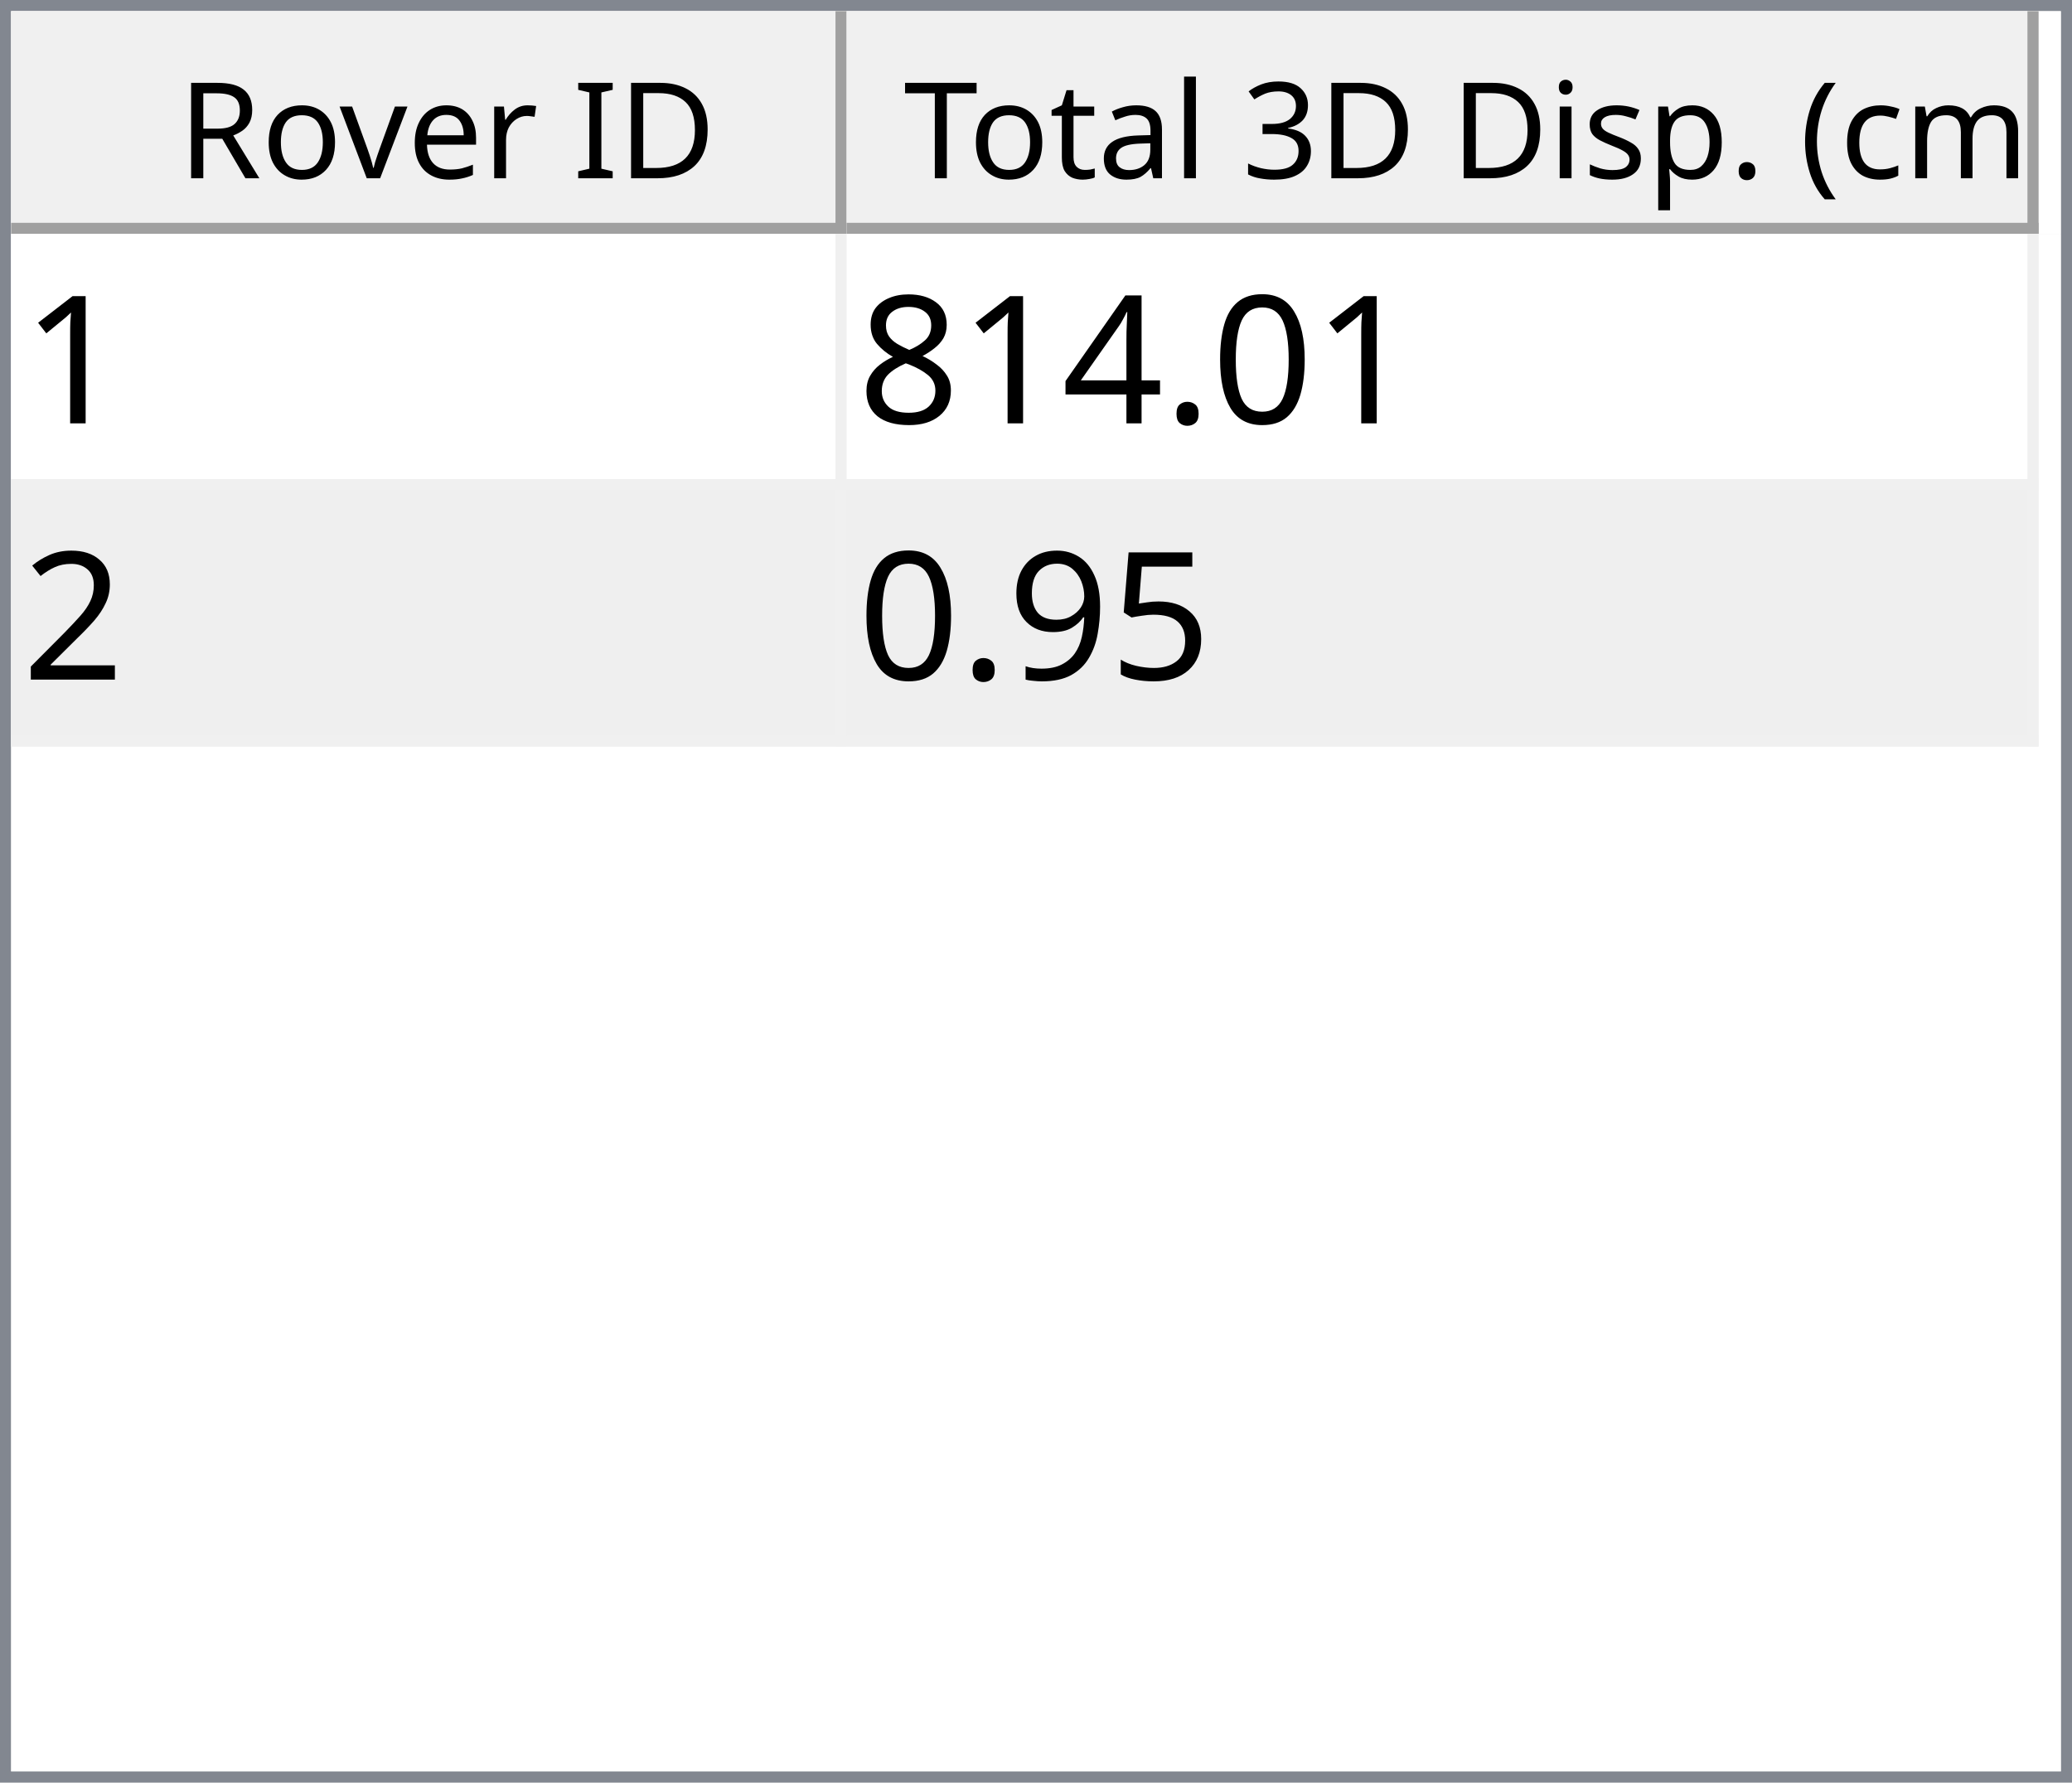
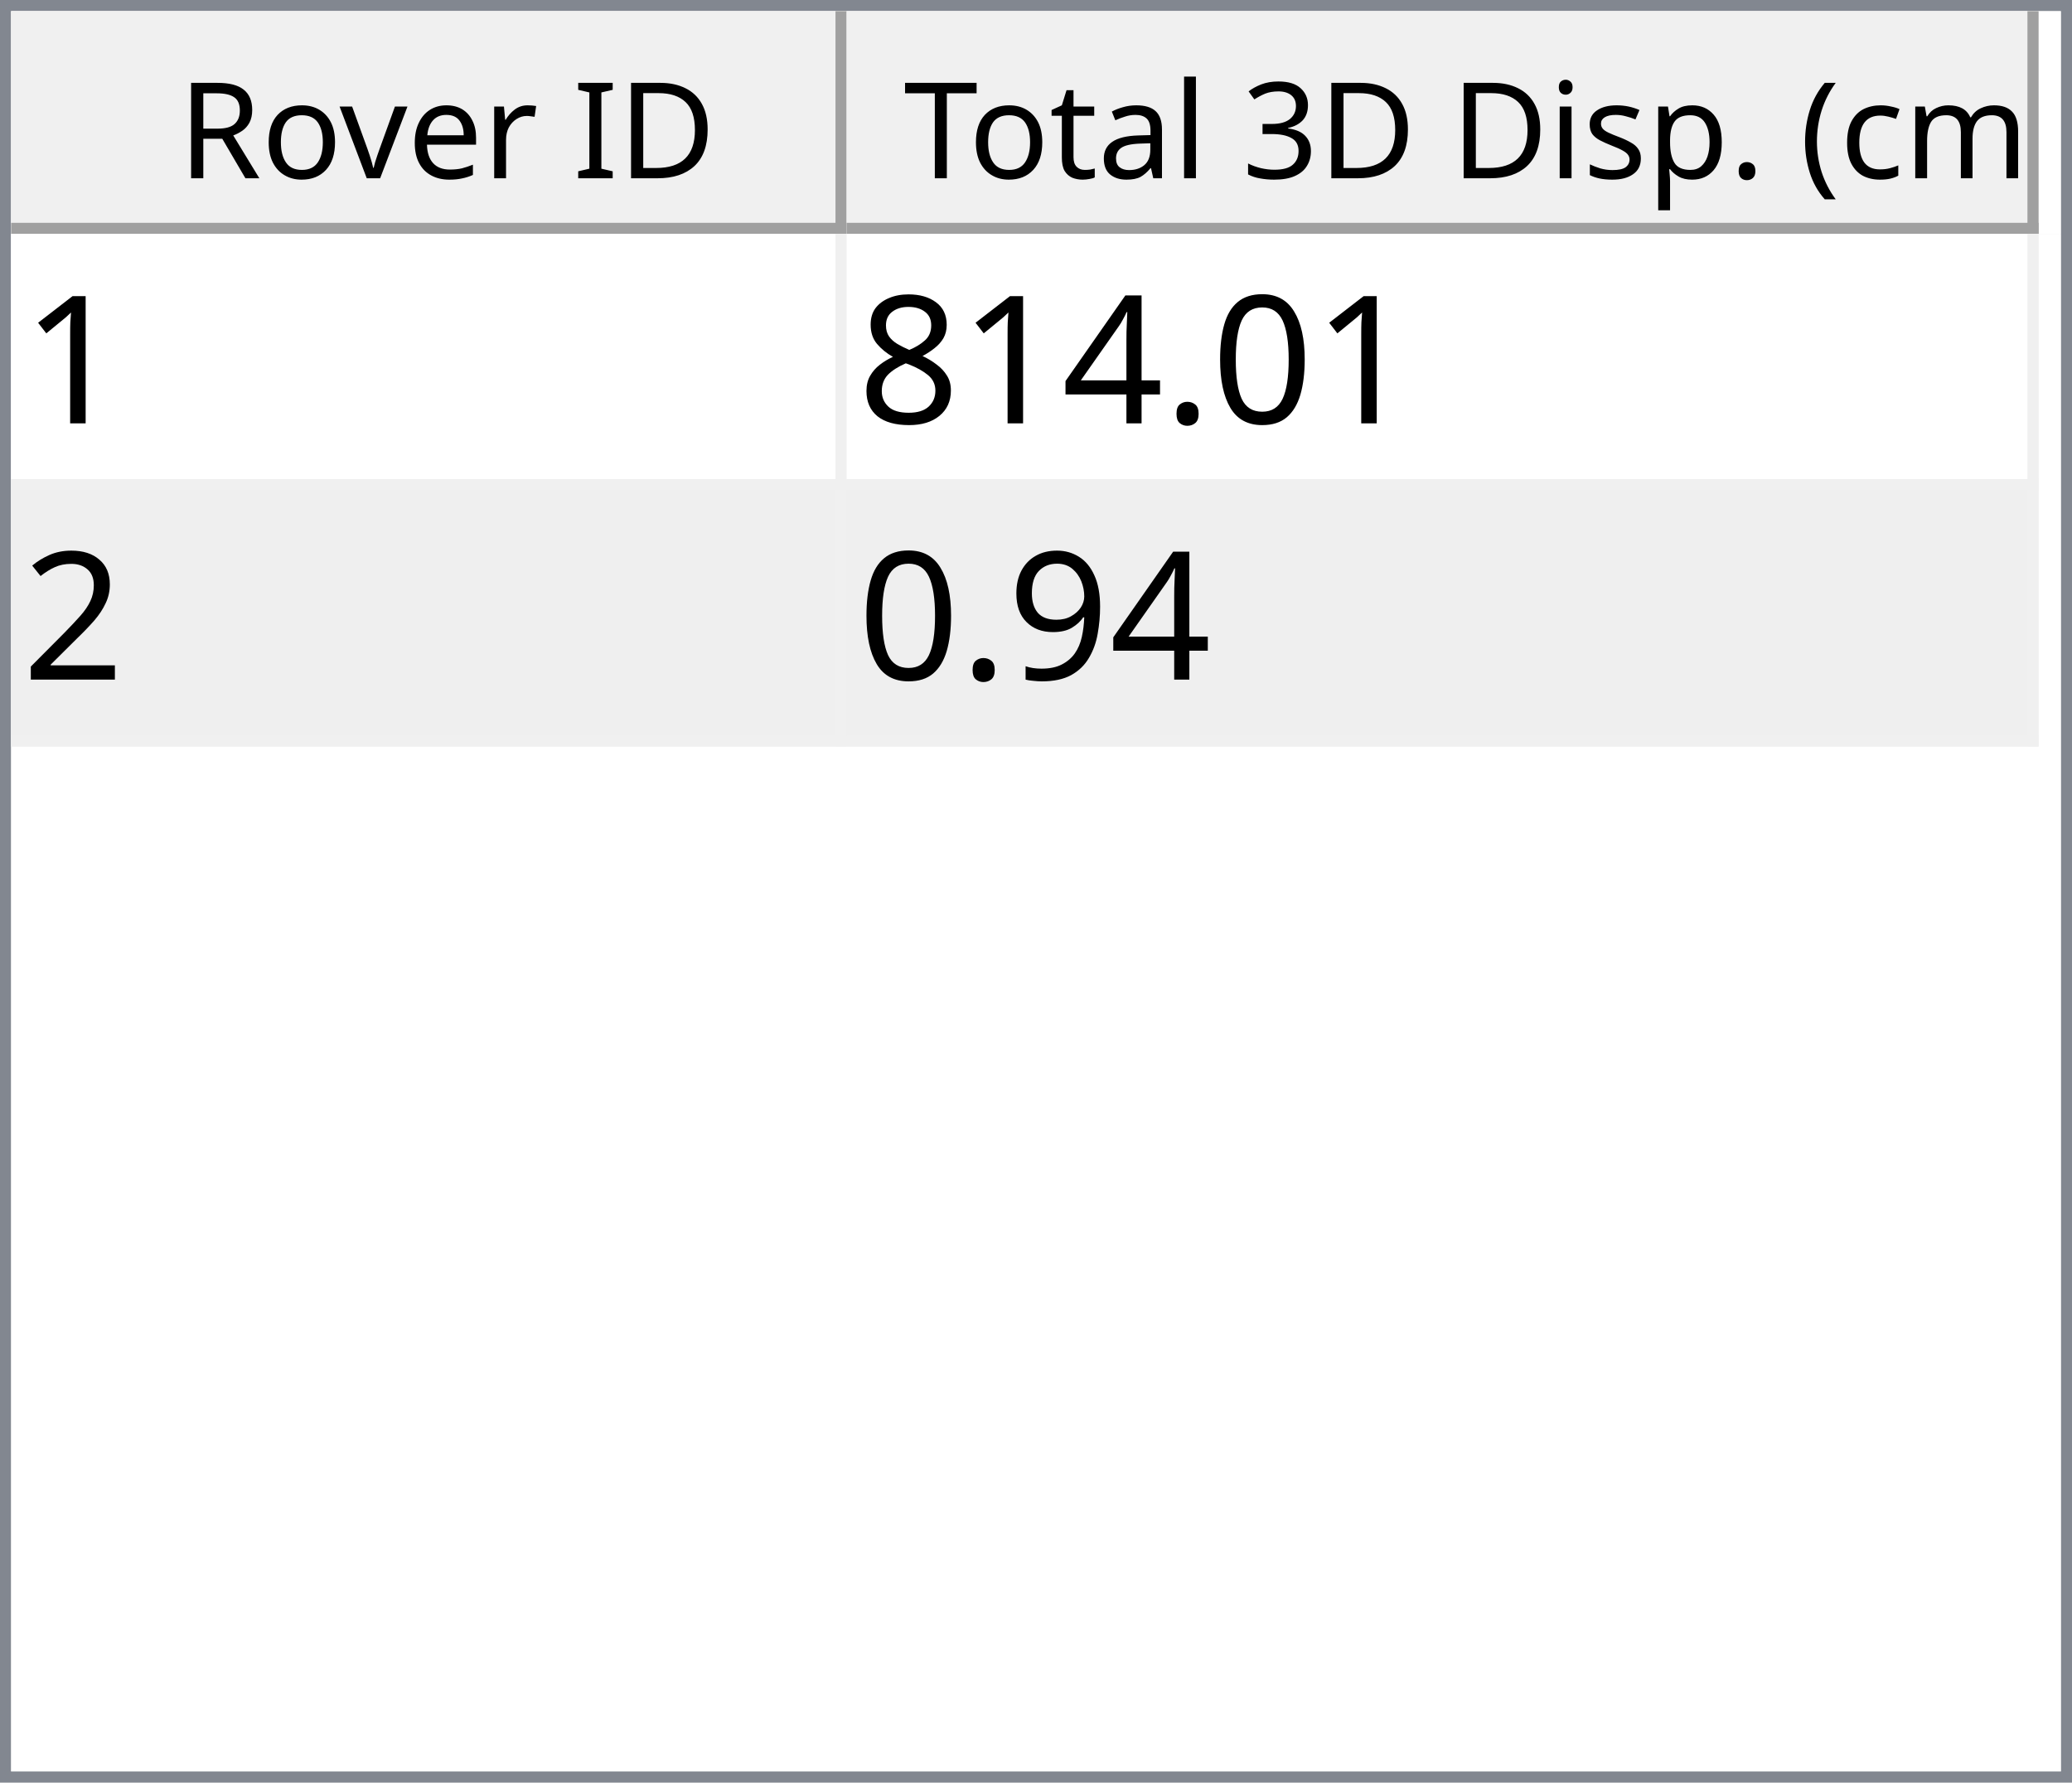
<svg xmlns="http://www.w3.org/2000/svg" style="fill-opacity:1; color-rendering:auto; color-interpolation:auto; text-rendering:auto; stroke:black; stroke-linecap:square; stroke-miterlimit:10; shape-rendering:auto; stroke-opacity:1; fill:black; stroke-dasharray:none; font-weight:normal; stroke-width:1; font-family:'Dialog'; font-style:normal; stroke-linejoin:miter; font-size:12px; stroke-dashoffset:0; image-rendering:auto;" width="186" height="160">
  <defs id="genericDefs" />
  <g>
    <defs id="defs1">
      <clipPath clipPathUnits="userSpaceOnUse" id="clipPath1">
        <path d="M0 0 L186 0 L186 160 L0 160 L0 0 Z" />
      </clipPath>
      <clipPath clipPathUnits="userSpaceOnUse" id="clipPath2">
        <path d="M0 0 L0 160 L186 160 L186 0 Z" />
      </clipPath>
      <clipPath clipPathUnits="userSpaceOnUse" id="clipPath3">
        <path d="M0 0 L0 20 L184 20 L184 0 Z" />
      </clipPath>
      <clipPath clipPathUnits="userSpaceOnUse" id="clipPath4">
        <path d="M0 0 L0 20 L75 20 L75 0 Z" />
      </clipPath>
      <clipPath clipPathUnits="userSpaceOnUse" id="clipPath5">
        <path d="M1 1 L1 19 L74 19 L74 1 Z" />
      </clipPath>
      <clipPath clipPathUnits="userSpaceOnUse" id="clipPath6">
        <path d="M0 0 L0 18 L73 18 L73 0 Z" />
      </clipPath>
      <clipPath clipPathUnits="userSpaceOnUse" id="clipPath7">
        <path d="M-0.5 -0.5 L-0.5 19.5 L74.5 19.5 L74.5 -0.5 Z" />
      </clipPath>
      <clipPath clipPathUnits="userSpaceOnUse" id="clipPath8">
        <path d="M0 0 L0 20 L107 20 L107 0 Z" />
      </clipPath>
      <clipPath clipPathUnits="userSpaceOnUse" id="clipPath9">
        <path d="M1 1 L1 19 L106 19 L106 1 Z" />
      </clipPath>
      <clipPath clipPathUnits="userSpaceOnUse" id="clipPath10">
        <path d="M0 0 L0 18 L105 18 L105 0 Z" />
      </clipPath>
      <clipPath clipPathUnits="userSpaceOnUse" id="clipPath11">
        <path d="M-0.5 -0.5 L-0.5 19.5 L106.5 19.5 L106.5 -0.5 Z" />
      </clipPath>
      <clipPath clipPathUnits="userSpaceOnUse" id="clipPath12">
        <path d="M0 0 L0 138 L184 138 L184 0 Z" />
      </clipPath>
      <clipPath clipPathUnits="userSpaceOnUse" id="clipPath13">
        <path d="M0 0 L0 46 L182 46 L182 0 Z" />
      </clipPath>
      <clipPath clipPathUnits="userSpaceOnUse" id="clipPath14">
        <path d="M-0.5 -0.5 L-0.5 45.5 L181.5 45.5 L181.5 -0.5 Z" />
      </clipPath>
      <clipPath clipPathUnits="userSpaceOnUse" id="clipPath15">
        <path d="M0 0 L0 22 L74 22 L74 0 Z" />
      </clipPath>
      <clipPath clipPathUnits="userSpaceOnUse" id="clipPath16">
        <path d="M0 0 L0 22 L106 22 L106 0 Z" />
      </clipPath>
      <font horiz-adv-x="64.551" id="font1">
        <font-face ascent="107.91" descent="25.098" units-per-em="100" style="font-style:normal; font-family:Segoe UI; font-weight:normal;" />
        <missing-glyph horiz-adv-x="64.551" d="M8.109 0 L8.109 68.266 L56.453 68.266 L56.453 0 L8.109 0 ZM15.328 7.234 L49.219 7.234 L49.219 61.031 L15.328 61.031 L15.328 7.234 Z" />
        <glyph unicode="D" horiz-adv-x="70.117" d="M9.188 0 L9.188 70.016 L28.516 70.016 Q65.531 70.016 65.531 35.891 Q65.531 19.672 55.25 9.836 Q44.969 0 27.734 0 L9.188 0 ZM17.391 62.594 L17.391 7.422 L27.828 7.422 Q41.609 7.422 49.273 14.797 Q56.938 22.172 56.938 35.688 Q56.938 62.594 28.328 62.594 L17.391 62.594 Z" />
        <glyph unicode="I" horiz-adv-x="26.611" d="M17.391 0 L9.188 0 L9.188 70.016 L17.391 70.016 L17.391 0 Z" />
        <glyph unicode=" " horiz-adv-x="27.393" d="" />
        <glyph unicode="r" horiz-adv-x="34.766" d="M34.188 41.891 Q32.078 43.5 28.125 43.5 Q23 43.5 19.555 38.672 Q16.109 33.844 16.109 25.484 L16.109 0 L8.109 0 L8.109 50 L16.109 50 L16.109 39.703 L16.312 39.703 Q18.016 44.969 21.531 47.922 Q25.047 50.875 29.391 50.875 Q32.516 50.875 34.188 50.203 L34.188 41.891 Z" />
        <glyph unicode="e" horiz-adv-x="52.295" d="M48.297 23 L12.984 23 Q13.188 14.656 17.484 10.109 Q21.781 5.562 29.297 5.562 Q37.75 5.562 44.828 11.141 L44.828 3.609 Q38.234 -1.172 27.391 -1.172 Q16.797 -1.172 10.742 5.641 Q4.688 12.453 4.688 24.812 Q4.688 36.469 11.305 43.82 Q17.922 51.172 27.734 51.172 Q37.547 51.172 42.922 44.828 Q48.297 38.484 48.297 27.203 L48.297 23 ZM40.094 29.781 Q40.047 36.719 36.75 40.578 Q33.453 44.438 27.594 44.438 Q21.922 44.438 17.969 40.383 Q14.016 36.328 13.094 29.781 L40.094 29.781 Z" />
        <glyph unicode="v" horiz-adv-x="47.9" d="M47.406 50 L27.484 0 L19.625 0 L0.688 50 L9.469 50 L22.172 13.672 Q23.578 9.672 23.922 6.688 L24.125 6.688 Q24.609 10.453 25.688 13.484 L38.969 50 L47.406 50 Z" />
        <glyph unicode="o" horiz-adv-x="58.594" d="M29 -1.172 Q17.922 -1.172 11.305 5.836 Q4.688 12.844 4.688 24.422 Q4.688 37.016 11.57 44.094 Q18.453 51.172 30.172 51.172 Q41.359 51.172 47.633 44.289 Q53.906 37.406 53.906 25.203 Q53.906 13.234 47.141 6.031 Q40.375 -1.172 29 -1.172 ZM29.594 44.438 Q21.875 44.438 17.383 39.188 Q12.891 33.938 12.891 24.703 Q12.891 15.828 17.43 10.695 Q21.969 5.562 29.594 5.562 Q37.359 5.562 41.531 10.594 Q45.703 15.625 45.703 24.906 Q45.703 34.281 41.531 39.359 Q37.359 44.438 29.594 44.438 Z" />
        <glyph unicode="R" horiz-adv-x="59.814" d="M59.375 0 L49.609 0 L37.891 19.625 Q36.281 22.359 34.766 24.289 Q33.25 26.219 31.664 27.438 Q30.078 28.656 28.25 29.219 Q26.422 29.781 24.125 29.781 L17.391 29.781 L17.391 0 L9.188 0 L9.188 70.016 L30.078 70.016 Q34.672 70.016 38.555 68.867 Q42.438 67.719 45.289 65.375 Q48.141 63.031 49.758 59.547 Q51.375 56.062 51.375 51.375 Q51.375 47.703 50.273 44.656 Q49.172 41.609 47.148 39.211 Q45.125 36.812 42.266 35.133 Q39.406 33.453 35.844 32.516 L35.844 32.328 Q37.594 31.547 38.891 30.547 Q40.188 29.547 41.359 28.18 Q42.531 26.812 43.68 25.078 Q44.828 23.344 46.234 21.047 L59.375 0 ZM17.391 62.594 L17.391 37.203 L28.516 37.203 Q31.594 37.203 34.203 38.133 Q36.812 39.062 38.719 40.797 Q40.625 42.531 41.703 45.047 Q42.781 47.562 42.781 50.688 Q42.781 56.297 39.141 59.445 Q35.5 62.594 28.609 62.594 L17.391 62.594 Z" />
        <glyph unicode=")" horiz-adv-x="30.176" d="M8.297 -15.922 L1.172 -15.922 Q16.406 2.344 16.406 26.812 Q16.406 51.469 1.078 70.016 L8.297 70.016 Q23.531 52.156 23.531 26.703 Q23.531 1.375 8.297 -15.922 Z" />
        <glyph unicode="m" horiz-adv-x="86.133" d="M79.109 0 L71.094 0 L71.094 28.719 Q71.094 37.016 68.531 40.727 Q65.969 44.438 59.906 44.438 Q54.781 44.438 51.195 39.75 Q47.609 35.062 47.609 28.516 L47.609 0 L39.594 0 L39.594 29.688 Q39.594 44.438 28.219 44.438 Q22.953 44.438 19.531 40.016 Q16.109 35.594 16.109 28.516 L16.109 0 L8.109 0 L8.109 50 L16.109 50 L16.109 42.094 L16.312 42.094 Q21.625 51.172 31.844 51.172 Q36.969 51.172 40.773 48.312 Q44.578 45.453 46 40.828 Q51.562 51.172 62.594 51.172 Q79.109 51.172 79.109 30.812 L79.109 0 Z" />
        <glyph unicode="c" horiz-adv-x="46.191" d="M42.188 2.297 Q36.422 -1.172 28.516 -1.172 Q17.828 -1.172 11.258 5.789 Q4.688 12.75 4.688 23.828 Q4.688 36.188 11.766 43.68 Q18.844 51.172 30.672 51.172 Q37.25 51.172 42.281 48.734 L42.281 40.531 Q36.719 44.438 30.375 44.438 Q22.703 44.438 17.797 38.945 Q12.891 33.453 12.891 24.516 Q12.891 15.719 17.508 10.641 Q22.125 5.562 29.891 5.562 Q36.422 5.562 42.188 9.906 L42.188 2.297 Z" />
        <glyph unicode="(" horiz-adv-x="30.176" d="M29.109 -15.922 L21.969 -15.922 Q6.844 1.375 6.844 26.703 Q6.844 52.156 21.969 70.016 L29.203 70.016 Q13.875 51.469 13.875 26.812 Q13.875 2.344 29.109 -15.922 Z" />
        <glyph unicode="." horiz-adv-x="21.68" d="M10.891 -1.078 Q8.641 -1.078 7.055 0.539 Q5.469 2.156 5.469 4.391 Q5.469 6.641 7.055 8.273 Q8.641 9.906 10.891 9.906 Q13.188 9.906 14.797 8.273 Q16.406 6.641 16.406 4.391 Q16.406 2.156 14.797 0.539 Q13.188 -1.078 10.891 -1.078 Z" />
        <glyph unicode="p" horiz-adv-x="58.789" d="M16.312 7.234 L16.109 7.234 L16.109 -23 L8.109 -23 L8.109 50 L16.109 50 L16.109 41.219 L16.312 41.219 Q22.219 51.172 33.594 51.172 Q43.266 51.172 48.688 44.461 Q54.109 37.75 54.109 26.469 Q54.109 13.922 48 6.375 Q41.891 -1.172 31.297 -1.172 Q21.578 -1.172 16.312 7.234 ZM16.109 27.391 L16.109 20.406 Q16.109 14.203 20.141 9.883 Q24.172 5.562 30.375 5.562 Q37.641 5.562 41.773 11.133 Q45.906 16.703 45.906 26.609 Q45.906 34.969 42.047 39.703 Q38.188 44.438 31.594 44.438 Q24.609 44.438 20.359 39.578 Q16.109 34.719 16.109 27.391 Z" />
        <glyph unicode="s" horiz-adv-x="42.432" d="M5.078 1.812 L5.078 10.406 Q11.625 5.562 19.484 5.562 Q30.031 5.562 30.031 12.594 Q30.031 14.594 29.125 15.992 Q28.219 17.391 26.68 18.461 Q25.141 19.531 23.07 20.383 Q21 21.234 18.609 22.172 Q15.281 23.484 12.766 24.828 Q10.25 26.172 8.57 27.859 Q6.891 29.547 6.031 31.695 Q5.172 33.844 5.172 36.719 Q5.172 40.234 6.789 42.945 Q8.406 45.656 11.086 47.484 Q13.766 49.312 17.211 50.242 Q20.656 51.172 24.312 51.172 Q30.812 51.172 35.938 48.922 L35.938 40.828 Q30.422 44.438 23.25 44.438 Q21 44.438 19.195 43.922 Q17.391 43.406 16.094 42.477 Q14.797 41.547 14.086 40.258 Q13.375 38.969 13.375 37.406 Q13.375 35.453 14.086 34.133 Q14.797 32.812 16.164 31.789 Q17.531 30.766 19.484 29.938 Q21.438 29.109 23.922 28.125 Q27.25 26.859 29.883 25.516 Q32.516 24.172 34.375 22.484 Q36.234 20.797 37.234 18.602 Q38.234 16.406 38.234 13.375 Q38.234 9.672 36.602 6.938 Q34.969 4.203 32.234 2.398 Q29.5 0.594 25.93 -0.289 Q22.359 -1.172 18.453 -1.172 Q10.75 -1.172 5.078 1.812 Z" />
        <glyph unicode="i" horiz-adv-x="24.219" d="M12.203 62.703 Q10.062 62.703 8.547 64.164 Q7.031 65.625 7.031 67.875 Q7.031 70.125 8.547 71.609 Q10.062 73.094 12.203 73.094 Q14.406 73.094 15.945 71.609 Q17.484 70.125 17.484 67.875 Q17.484 65.719 15.945 64.211 Q14.406 62.703 12.203 62.703 ZM16.109 0 L8.109 0 L8.109 50 L16.109 50 L16.109 0 Z" />
        <glyph unicode="3" horiz-adv-x="53.906" d="M46.531 19.828 Q46.531 15.094 44.75 11.211 Q42.969 7.328 39.719 4.57 Q36.469 1.812 31.93 0.297 Q27.391 -1.219 21.922 -1.219 Q11.922 -1.219 6 2.594 L6 11.188 Q13.094 5.609 22.219 5.609 Q25.875 5.609 28.828 6.539 Q31.781 7.469 33.906 9.227 Q36.031 10.984 37.18 13.477 Q38.328 15.969 38.328 19.094 Q38.328 32.812 18.797 32.812 L12.984 32.812 L12.984 39.594 L18.5 39.594 Q35.797 39.594 35.797 52.484 Q35.797 64.406 22.609 64.406 Q15.188 64.406 8.688 59.422 L8.688 67.188 Q15.375 71.188 24.609 71.188 Q29 71.188 32.57 69.969 Q36.141 68.75 38.68 66.555 Q41.219 64.359 42.609 61.281 Q44 58.203 44 54.5 Q44 40.672 30.031 36.719 L30.031 36.531 Q33.594 36.141 36.625 34.797 Q39.656 33.453 41.852 31.305 Q44.047 29.156 45.289 26.25 Q46.531 23.344 46.531 19.828 Z" />
        <glyph unicode="l" horiz-adv-x="24.219" d="M16.109 0 L8.109 0 L8.109 74.031 L16.109 74.031 L16.109 0 Z" />
        <glyph unicode="a" horiz-adv-x="50.879" d="M43.891 0 L35.891 0 L35.891 7.812 L35.688 7.812 Q30.469 -1.172 20.312 -1.172 Q12.844 -1.172 8.617 2.781 Q4.391 6.734 4.391 13.281 Q4.391 27.297 20.906 29.594 L35.891 31.688 Q35.891 44.438 25.594 44.438 Q16.547 44.438 9.281 38.281 L9.281 46.484 Q16.656 51.172 26.266 51.172 Q43.891 51.172 43.891 32.516 L43.891 0 ZM35.891 25.297 L23.828 23.641 Q18.266 22.859 15.43 20.875 Q12.594 18.891 12.594 13.875 Q12.594 10.203 15.211 7.883 Q17.828 5.562 22.172 5.562 Q28.125 5.562 32.008 9.742 Q35.891 13.922 35.891 20.312 L35.891 25.297 Z" />
        <glyph unicode="t" horiz-adv-x="33.887" d="M31.297 0.484 Q28.469 -1.078 23.828 -1.078 Q10.688 -1.078 10.688 13.578 L10.688 43.172 L2.094 43.172 L2.094 50 L10.688 50 L10.688 62.203 L18.703 64.797 L18.703 50 L31.297 50 L31.297 43.172 L18.703 43.172 L18.703 14.984 Q18.703 9.969 20.414 7.82 Q22.125 5.672 26.078 5.672 Q29.109 5.672 31.297 7.328 L31.297 0.484 Z" />
        <glyph unicode="T" horiz-adv-x="52.393" d="M50.594 62.594 L30.375 62.594 L30.375 0 L22.172 0 L22.172 62.594 L2 62.594 L2 70.016 L50.594 70.016 L50.594 62.594 Z" />
      </font>
      <font horiz-adv-x="75.0" id="font2">
        <font-face ascent="100.537" descent="21.973" units-per-em="100" style="font-style:normal; font-family:sans-serif; font-weight:normal;" />
        <missing-glyph horiz-adv-x="75.0" d="M12.5 0 L12.5 62.5 L62.5 62.5 L62.5 0 L12.5 0 ZM14.062 1.562 L60.938 1.562 L60.938 60.938 L14.062 60.938 L14.062 1.562 Z" />
        <glyph unicode="1" horiz-adv-x="55.615" d="M37.25 0 L28.469 0 L28.469 56 Q25.297 52.984 20.141 49.953 Q14.984 46.922 10.891 45.406 L10.891 53.906 Q18.266 57.375 23.781 62.305 Q29.297 67.234 31.594 71.875 L37.25 71.875 L37.25 0 Z" />
        <glyph unicode="0" horiz-adv-x="55.615" d="M4.156 35.297 Q4.156 48 6.766 55.742 Q9.375 63.484 14.523 67.68 Q19.672 71.875 27.484 71.875 Q33.25 71.875 37.594 69.555 Q41.938 67.234 44.773 62.867 Q47.609 58.5 49.219 52.227 Q50.828 45.953 50.828 35.297 Q50.828 22.703 48.242 14.969 Q45.656 7.234 40.508 3.008 Q35.359 -1.219 27.484 -1.219 Q17.141 -1.219 11.234 6.203 Q4.156 15.141 4.156 35.297 ZM13.188 35.297 Q13.188 17.672 17.312 11.836 Q21.438 6 27.484 6 Q33.547 6 37.672 11.859 Q41.797 17.719 41.797 35.297 Q41.797 52.984 37.672 58.789 Q33.547 64.594 27.391 64.594 Q21.344 64.594 17.719 59.469 Q13.188 52.938 13.188 35.297 Z" />
        <glyph unicode="." horiz-adv-x="27.783" d="M9.078 0 L9.078 10.016 L19.094 10.016 L19.094 0 L9.078 0 Z" />
        <glyph unicode="4" horiz-adv-x="55.615" d="M32.328 0 L32.328 17.141 L1.266 17.141 L1.266 25.203 L33.938 71.578 L41.109 71.578 L41.109 25.203 L50.781 25.203 L50.781 17.141 L41.109 17.141 L41.109 0 L32.328 0 ZM32.328 25.203 L32.328 57.469 L9.906 25.203 L32.328 25.203 Z" />
        <glyph unicode="8" horiz-adv-x="55.615" d="M17.672 38.812 Q12.203 40.828 9.57 44.539 Q6.938 48.25 6.938 53.422 Q6.938 61.234 12.555 66.555 Q18.172 71.875 27.484 71.875 Q36.859 71.875 42.578 66.43 Q48.297 60.984 48.297 53.172 Q48.297 48.188 45.68 44.508 Q43.062 40.828 37.75 38.812 Q44.344 36.672 47.781 31.883 Q51.219 27.094 51.219 20.453 Q51.219 11.281 44.727 5.031 Q38.234 -1.219 27.641 -1.219 Q17.047 -1.219 10.547 5.055 Q4.047 11.328 4.047 20.703 Q4.047 27.688 7.594 32.398 Q11.141 37.109 17.672 38.812 ZM15.922 53.719 Q15.922 48.641 19.195 45.414 Q22.469 42.188 27.688 42.188 Q32.766 42.188 36.016 45.383 Q39.266 48.578 39.266 53.219 Q39.266 58.062 35.914 61.359 Q32.562 64.656 27.594 64.656 Q22.562 64.656 19.242 61.43 Q15.922 58.203 15.922 53.719 ZM13.094 20.656 Q13.094 16.891 14.875 13.375 Q16.656 9.859 20.172 7.93 Q23.688 6 27.734 6 Q34.031 6 38.133 10.055 Q42.234 14.109 42.234 20.359 Q42.234 26.703 38.016 30.859 Q33.797 35.016 27.438 35.016 Q21.234 35.016 17.164 30.914 Q13.094 26.812 13.094 20.656 Z" />
        <glyph unicode="2" horiz-adv-x="55.615" d="M50.344 8.453 L50.344 0 L3.031 0 Q2.938 3.172 4.047 6.109 Q5.859 10.938 9.836 15.625 Q13.812 20.312 21.344 26.469 Q33.016 36.031 37.117 41.625 Q41.219 47.219 41.219 52.203 Q41.219 57.422 37.477 61.008 Q33.734 64.594 27.734 64.594 Q21.391 64.594 17.578 60.789 Q13.766 56.984 13.719 50.25 L4.688 51.172 Q5.609 61.281 11.664 66.578 Q17.719 71.875 27.938 71.875 Q38.234 71.875 44.242 66.164 Q50.25 60.453 50.25 52 Q50.25 47.703 48.492 43.555 Q46.734 39.406 42.656 34.812 Q38.578 30.219 29.109 22.219 Q21.188 15.578 18.945 13.211 Q16.703 10.844 15.234 8.453 L50.344 8.453 Z" />
-         <glyph unicode="5" horiz-adv-x="55.615" d="M4.156 18.75 L13.375 19.531 Q14.406 12.797 18.141 9.398 Q21.875 6 27.156 6 Q33.5 6 37.891 10.789 Q42.281 15.578 42.281 23.484 Q42.281 31 38.062 35.352 Q33.844 39.703 27 39.703 Q22.75 39.703 19.336 37.773 Q15.922 35.844 13.969 32.766 L5.719 33.844 L12.641 70.609 L48.25 70.609 L48.25 62.203 L19.672 62.203 L15.828 42.969 Q22.266 47.469 29.344 47.469 Q38.719 47.469 45.164 40.969 Q51.609 34.469 51.609 24.266 Q51.609 14.547 45.953 7.469 Q39.062 -1.219 27.156 -1.219 Q17.391 -1.219 11.211 4.25 Q5.031 9.719 4.156 18.75 Z" />
        <glyph unicode="9" horiz-adv-x="55.615" d="M5.469 16.547 L13.922 17.328 Q14.984 11.375 18.016 8.688 Q21.047 6 25.781 6 Q29.828 6 32.883 7.859 Q35.938 9.719 37.891 12.82 Q39.844 15.922 41.164 21.195 Q42.484 26.469 42.484 31.938 Q42.484 32.516 42.438 33.688 Q39.797 29.5 35.234 26.883 Q30.672 24.266 25.344 24.266 Q16.453 24.266 10.305 30.711 Q4.156 37.156 4.156 47.703 Q4.156 58.594 10.578 65.234 Q17 71.875 26.656 71.875 Q33.641 71.875 39.43 68.117 Q45.219 64.359 48.219 57.398 Q51.219 50.438 51.219 37.25 Q51.219 23.531 48.242 15.406 Q45.266 7.281 39.383 3.031 Q33.5 -1.219 25.594 -1.219 Q17.188 -1.219 11.867 3.445 Q6.547 8.109 5.469 16.547 ZM41.453 48.141 Q41.453 55.719 37.43 60.156 Q33.406 64.594 27.734 64.594 Q21.875 64.594 17.531 59.812 Q13.188 55.031 13.188 47.406 Q13.188 40.578 17.312 36.305 Q21.438 32.031 27.484 32.031 Q33.594 32.031 37.523 36.305 Q41.453 40.578 41.453 48.141 Z" />
      </font>
    </defs>
    <g style="fill:white; stroke:white;">
      <rect x="0" y="0" width="186" style="clip-path:url(#clipPath1); stroke:none;" height="160" />
    </g>
    <g style="fill:white; text-rendering:optimizeSpeed; color-rendering:optimizeSpeed; image-rendering:optimizeSpeed; shape-rendering:crispEdges; stroke:white; color-interpolation:sRGB;">
      <rect x="0" width="186" height="160" y="0" style="stroke:none;" />
      <path style="stroke:none;" d="M0 160 L186 160 L186 0 L0 0 Z" />
    </g>
    <g style="fill:rgb(240,240,240); font-family:'Segoe UI'; stroke:rgb(240,240,240);">
      <rect x="0" y="0" width="186" style="clip-path:url(#clipPath2); stroke:none;" height="160" />
    </g>
    <g style="fill:rgb(130,135,144); font-family:'Segoe UI'; stroke:rgb(130,135,144);">
      <path d="M0 0 L186 0 L186 160 L0 160 L0 0 ZM1 1 L185 1 L185 159 L1 159 L1 1 Z" style="fill-rule:evenodd; clip-path:url(#clipPath2); stroke:none;" />
    </g>
    <g style="fill:white; font-family:'Segoe UI'; stroke:white;" transform="translate(1,1)">
      <rect x="0" y="0" width="184" style="clip-path:url(#clipPath3); stroke:none;" height="20" />
    </g>
    <g style="fill:rgb(240,240,240); font-family:'Segoe UI'; stroke:rgb(240,240,240);" transform="translate(1,1)">
      <rect x="0" y="0" width="75" style="clip-path:url(#clipPath4); stroke:none;" height="20" />
    </g>
    <g style="font-family:'Segoe UI';" transform="translate(2,2)">
      <text x="14" xml:space="preserve" y="14" style="clip-path:url(#clipPath6); stroke:none;">Rover ID</text>
    </g>
    <g style="fill:rgb(160,160,160); font-family:'Segoe UI'; stroke:rgb(160,160,160); stroke-linejoin:bevel;" transform="translate(1.5,1.5)">
      <line x1="74" x2="74" y1="0" style="fill:none; clip-path:url(#clipPath7);" y2="19" />
    </g>
    <g style="fill:rgb(160,160,160); font-family:'Segoe UI'; stroke:rgb(160,160,160); stroke-linejoin:bevel;" transform="matrix(1,0,0,1,1,1) translate(0.5,0.5)">
      <line x1="0" x2="74" y1="19" style="fill:none; clip-path:url(#clipPath7);" y2="19" />
    </g>
    <g style="fill:rgb(240,240,240); font-family:'Segoe UI'; stroke:rgb(240,240,240);" transform="translate(76,1)">
      <rect x="0" y="0" width="107" style="clip-path:url(#clipPath8); stroke:none;" height="20" />
    </g>
    <g style="font-family:'Segoe UI';" transform="translate(77,2)">
      <text x="1" xml:space="preserve" y="14" style="clip-path:url(#clipPath10); stroke:none;"> Total 3D Disp. (cm)</text>
    </g>
    <g style="fill:rgb(160,160,160); font-family:'Segoe UI'; stroke:rgb(160,160,160); stroke-linejoin:bevel;" transform="translate(76.5,1.5)">
      <line x1="106" x2="106" y1="0" style="fill:none; clip-path:url(#clipPath11);" y2="19" />
    </g>
    <g style="fill:rgb(160,160,160); font-family:'Segoe UI'; stroke:rgb(160,160,160); stroke-linejoin:bevel;" transform="matrix(1,0,0,1,76,1) translate(0.5,0.5)">
      <line x1="0" x2="106" y1="19" style="fill:none; clip-path:url(#clipPath11);" y2="19" />
    </g>
    <g style="fill:white; font-family:'Segoe UI'; stroke:white;" transform="translate(1,21)">
      <rect x="0" y="0" width="184" style="clip-path:url(#clipPath12); stroke:none;" height="138" />
    </g>
    <g style="fill:rgb(240,240,240); font-size:16px; font-family:sans-serif; stroke:rgb(240,240,240);" transform="translate(1,21)">
      <rect x="0" y="0" width="182" style="clip-path:url(#clipPath13); stroke:none;" height="46" />
      <line transform="translate(0.5,0.5)" x1="0" x2="181" y1="22" style="clip-path:url(#clipPath14); fill:none; stroke-linejoin:bevel;" y2="22" />
    </g>
    <g transform="matrix(1,0,0,1,1,21) translate(0.5,0.5)" style="fill:rgb(240,240,240); font-size:16px; font-family:sans-serif; stroke:rgb(240,240,240); stroke-linejoin:bevel;">
      <line x1="0" x2="181" y1="45" style="fill:none; clip-path:url(#clipPath14);" y2="45" />
    </g>
    <g transform="matrix(1,0,0,1,1,21) translate(0.5,0.5)" style="fill:rgb(240,240,240); font-size:16px; font-family:sans-serif; stroke:rgb(240,240,240); stroke-linejoin:bevel;">
      <line x1="74" x2="74" y1="0" style="fill:none; clip-path:url(#clipPath14);" y2="45" />
    </g>
    <g transform="matrix(1,0,0,1,1,21) translate(0.5,0.5)" style="fill:rgb(240,240,240); font-size:16px; font-family:sans-serif; stroke:rgb(240,240,240); stroke-linejoin:bevel;">
      <line x1="181" x2="181" y1="0" style="fill:none; clip-path:url(#clipPath14);" y2="45" />
    </g>
    <g style="fill:white; font-size:16px; font-family:sans-serif; stroke:white;" transform="matrix(1,0,0,1,1,21)">
      <rect x="0" y="0" width="74" style="clip-path:url(#clipPath15); stroke:none;" height="22" />
      <text x="1" y="17" style="fill:black; clip-path:url(#clipPath15); stroke:none;" xml:space="preserve">1</text>
    </g>
    <g style="fill:white; font-size:16px; font-family:sans-serif; stroke:white;" transform="matrix(1,0,0,1,1,21) translate(75,0)">
      <rect x="0" y="0" width="106" style="clip-path:url(#clipPath16); stroke:none;" height="22" />
      <text x="1" y="17" style="fill:black; clip-path:url(#clipPath16); stroke:none;" xml:space="preserve">814.01</text>
    </g>
    <g style="fill:rgb(239,239,239); font-size:16px; font-family:sans-serif; stroke:rgb(239,239,239);" transform="matrix(1,0,0,1,1,21) translate(0,23)">
      <rect x="0" y="0" width="74" style="clip-path:url(#clipPath15); stroke:none;" height="22" />
      <text x="1" y="17" style="fill:black; clip-path:url(#clipPath15); stroke:none;" xml:space="preserve">2</text>
    </g>
    <g style="fill:rgb(239,239,239); font-size:16px; font-family:sans-serif; stroke:rgb(239,239,239);" transform="matrix(1,0,0,1,1,21) translate(75,23)">
      <rect x="0" y="0" width="106" style="clip-path:url(#clipPath16); stroke:none;" height="22" />
-       <text x="1" y="17" style="fill:black; clip-path:url(#clipPath16); stroke:none;" xml:space="preserve">0.95</text>
+       <text x="1" y="17" style="fill:black; clip-path:url(#clipPath16); stroke:none;" xml:space="preserve">0.94</text>
    </g>
  </g>
</svg>
